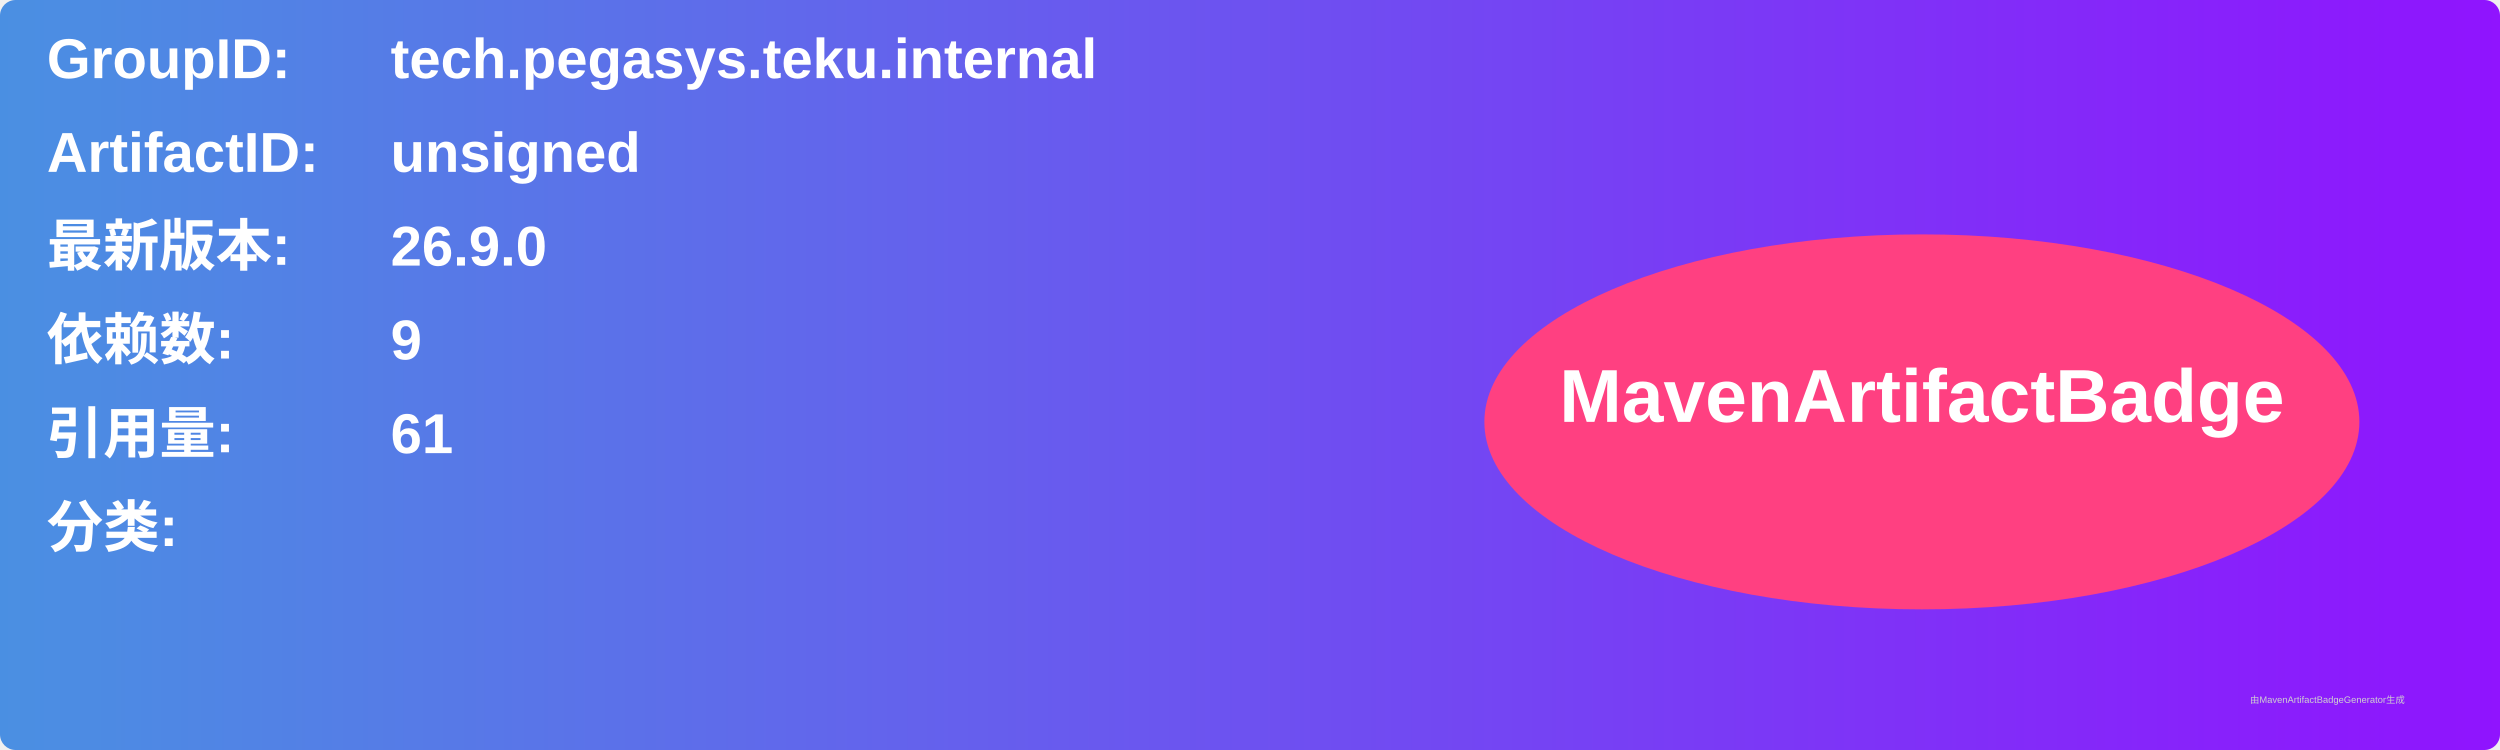
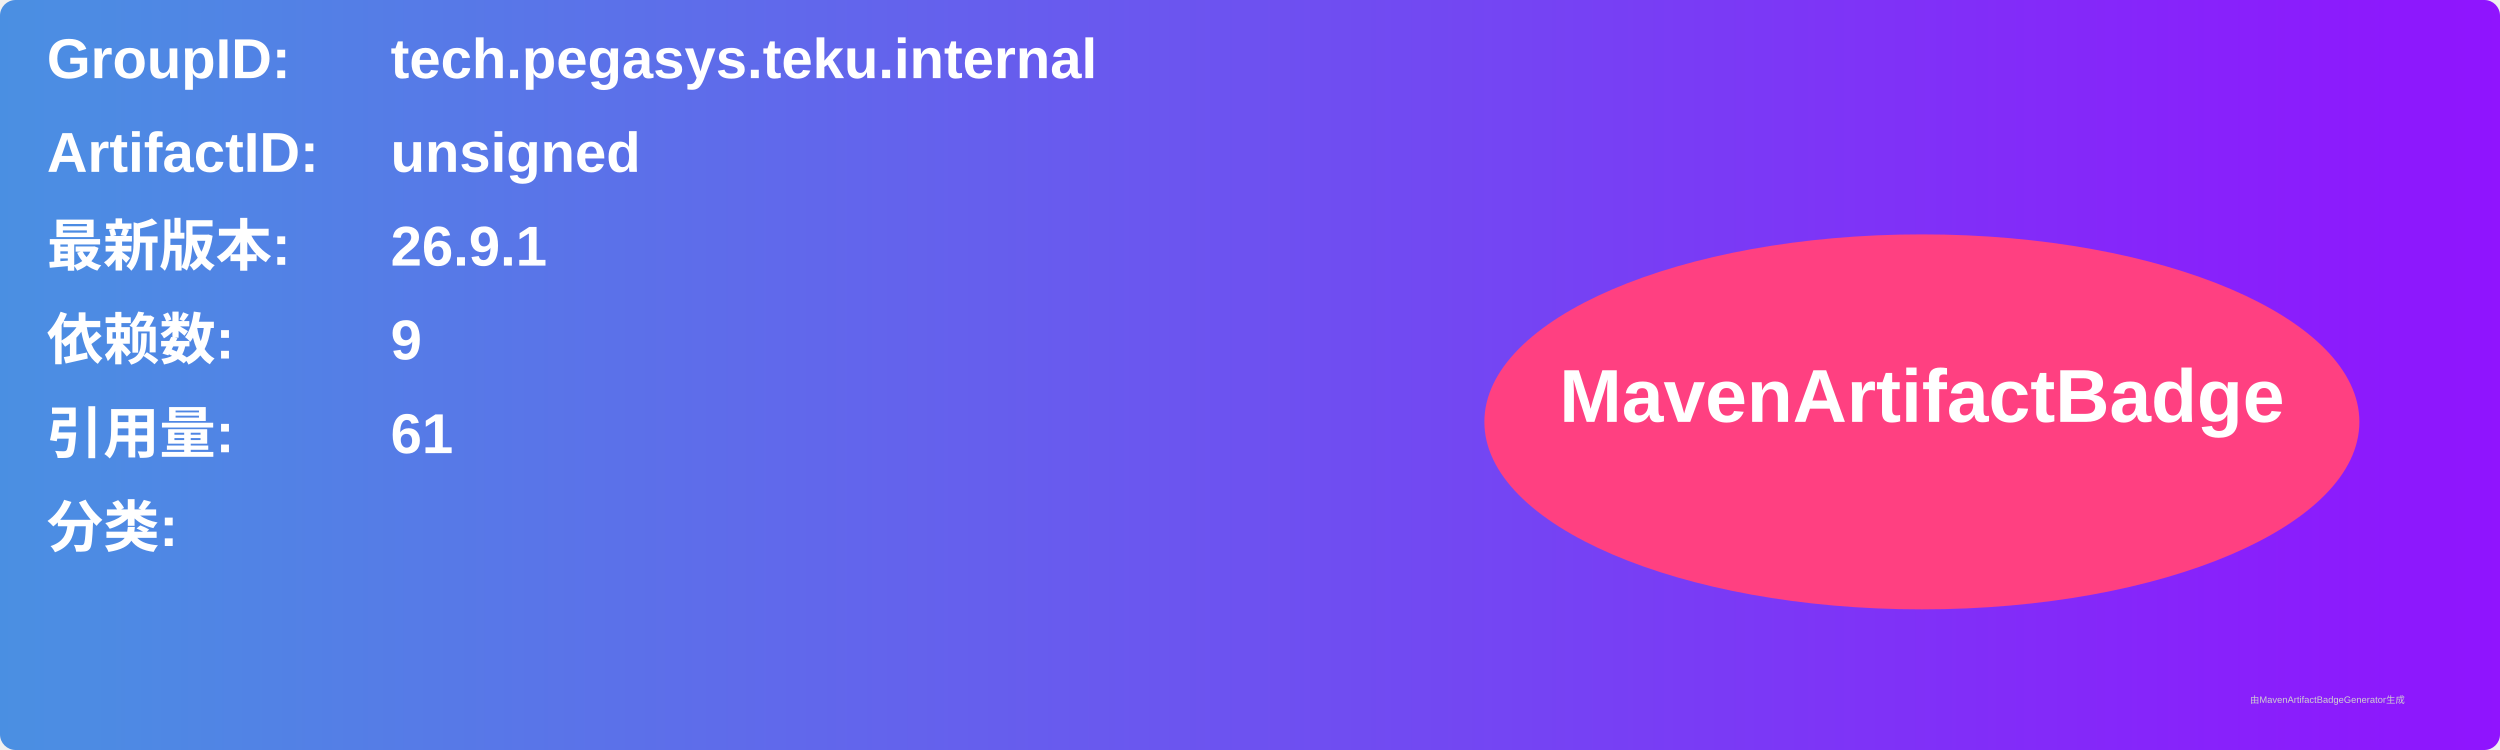
<svg xmlns="http://www.w3.org/2000/svg" width="800" height="240" viewBox="0 0 800 240">
  <linearGradient id="grad" x1="0%" y1="0%" x2="100%" y2="0%">
    <stop offset="0%" stop-color="#4a90e2" />
    <stop offset="100%" stop-color="#9013fe" />
  </linearGradient>
  <rect width="100%" height="100%" rx="5" ry="5" fill="url(#grad)" />
  <g transform="translate(15, 15)">
    <text x="0" y="10" font-family="Arial" font-size="18" fill="white" font-weight="bold" width="260">GroupID:</text>
    <text x="110" y="10" font-family="Arial" font-size="18" fill="white" font-weight="bold" width="460">tech.pegasys.teku.internal</text>
    <text x="0" y="40" font-family="Arial" font-size="18" fill="white" font-weight="bold" width="260">ArtifactID:</text>
    <text x="110" y="40" font-family="Arial" font-size="18" fill="white" font-weight="bold" width="460">unsigned</text>
    <text x="0" y="70" font-family="Arial" font-size="18" fill="white" font-weight="bold">最新版本:</text>
    <text x="110" y="70" font-family="Arial" font-size="18" fill="white" font-weight="bold">
-       <tspan font-weight="bold">26.9.0</tspan>
+       <tspan font-weight="bold">26.9.1</tspan>
    </text>
    <text x="0" y="100" font-family="Arial" font-size="18" fill="white" font-weight="bold">依赖数: </text>
    <text x="110" y="100" font-family="Arial" font-size="18" fill="white">
      <tspan font-weight="bold">9</tspan>
    </text>
    <text x="0" y="130" font-family="Arial" font-size="18" fill="white" font-weight="bold">引用量: </text>
    <text x="110" y="130" font-family="Arial" font-size="18" fill="white">
      <tspan font-weight="bold">61</tspan>
    </text>
    <text x="0" y="160" font-family="Arial" font-size="18" fill="white" font-weight="bold">分类:</text>
    <text x="10" y="190" font-family="Arial" font-size="10" fill="white">
      <tspan font-weight="bold" />
    </text>
    <ellipse cx="600" cy="120" rx="140" ry="60" fill="#ff4081" />
    <text x="600" y="120" text-anchor="middle" font-family="Arial" font-size="24" fill="white" font-weight="bold">MavenArtifactBadge</text>
  </g>
  <text x="720" y="225" font-family="Arial" font-size="3" fill="#d0d0d0">由MavenArtifactBadgeGenerator生成</text>
</svg>
